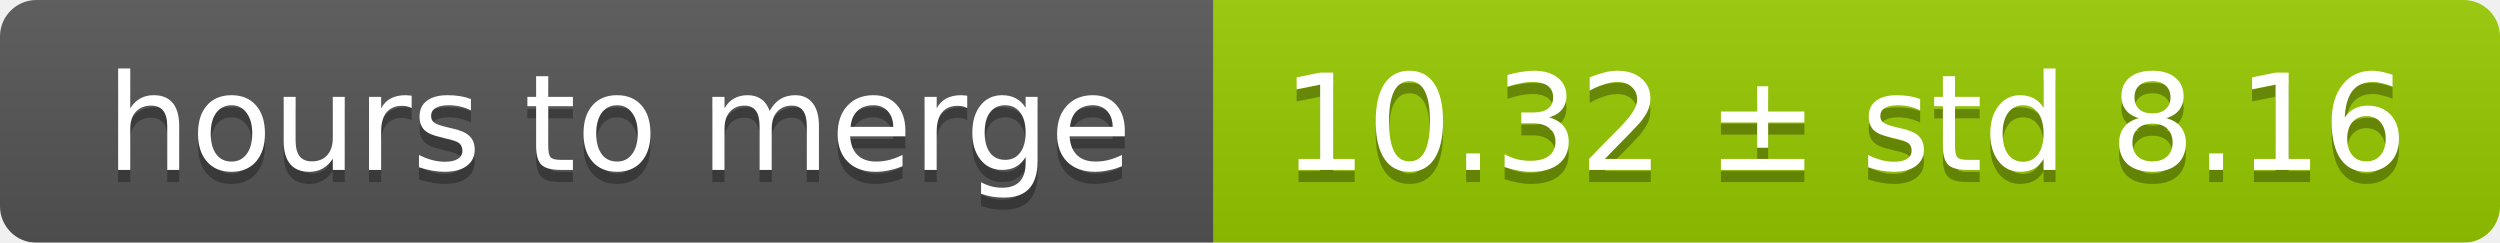
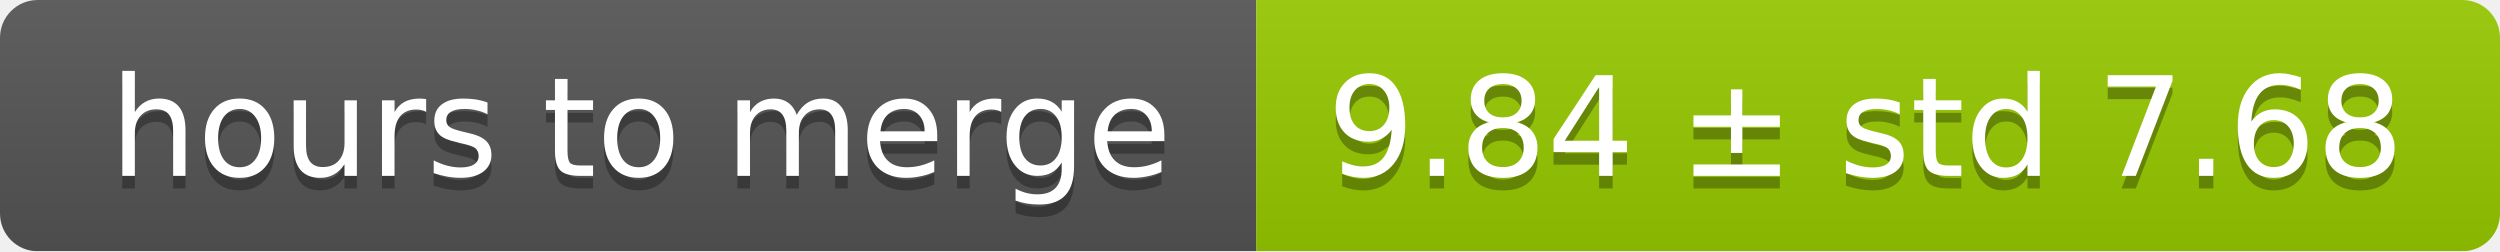
- <svg xmlns="http://www.w3.org/2000/svg" width="206" height="20">
+ <svg xmlns="http://www.w3.org/2000/svg" width="199" height="20">
  <linearGradient id="smooth" x2="0" y2="100%">
    <stop offset="0" stop-color="#bbb" stop-opacity=".1" />
    <stop offset="1" stop-opacity=".1" />
  </linearGradient>
  <mask id="round">
-     <rect width="206" height="20" rx="3" fill="#fff" />
+     <rect width="199" height="20" rx="3" fill="#fff" />
  </mask>
  <g mask="url(#round)">
    <rect width="100" height="20" fill="#555" />
-     <rect x="100" width="106" height="20" fill="#97ca00" />
-     <rect width="206" height="20" fill="url(#smooth)" />
+     <rect x="100" width="99" height="20" fill="#97ca00" />
+     <rect width="199" height="20" fill="url(#smooth)" />
  </g>
  <g fill="#fff" text-anchor="middle" font-family="DejaVu Sans,Verdana,Geneva,sans-serif" font-size="11">
    <text x="51" y="15" fill="#010101" fill-opacity=".3">hours to merge</text>
    <text x="51" y="14">hours to merge</text>
-     <text x="152" y="15" fill="#010101" fill-opacity=".3">10.32 ± std 8.16</text>
-     <text x="152" y="14">10.32 ± std 8.16</text>
+     <text x="148.5" y="15" fill="#010101" fill-opacity=".3">9.84 ± std 7.68</text>
+     <text x="148.5" y="14">9.84 ± std 7.68</text>
  </g>
</svg>
